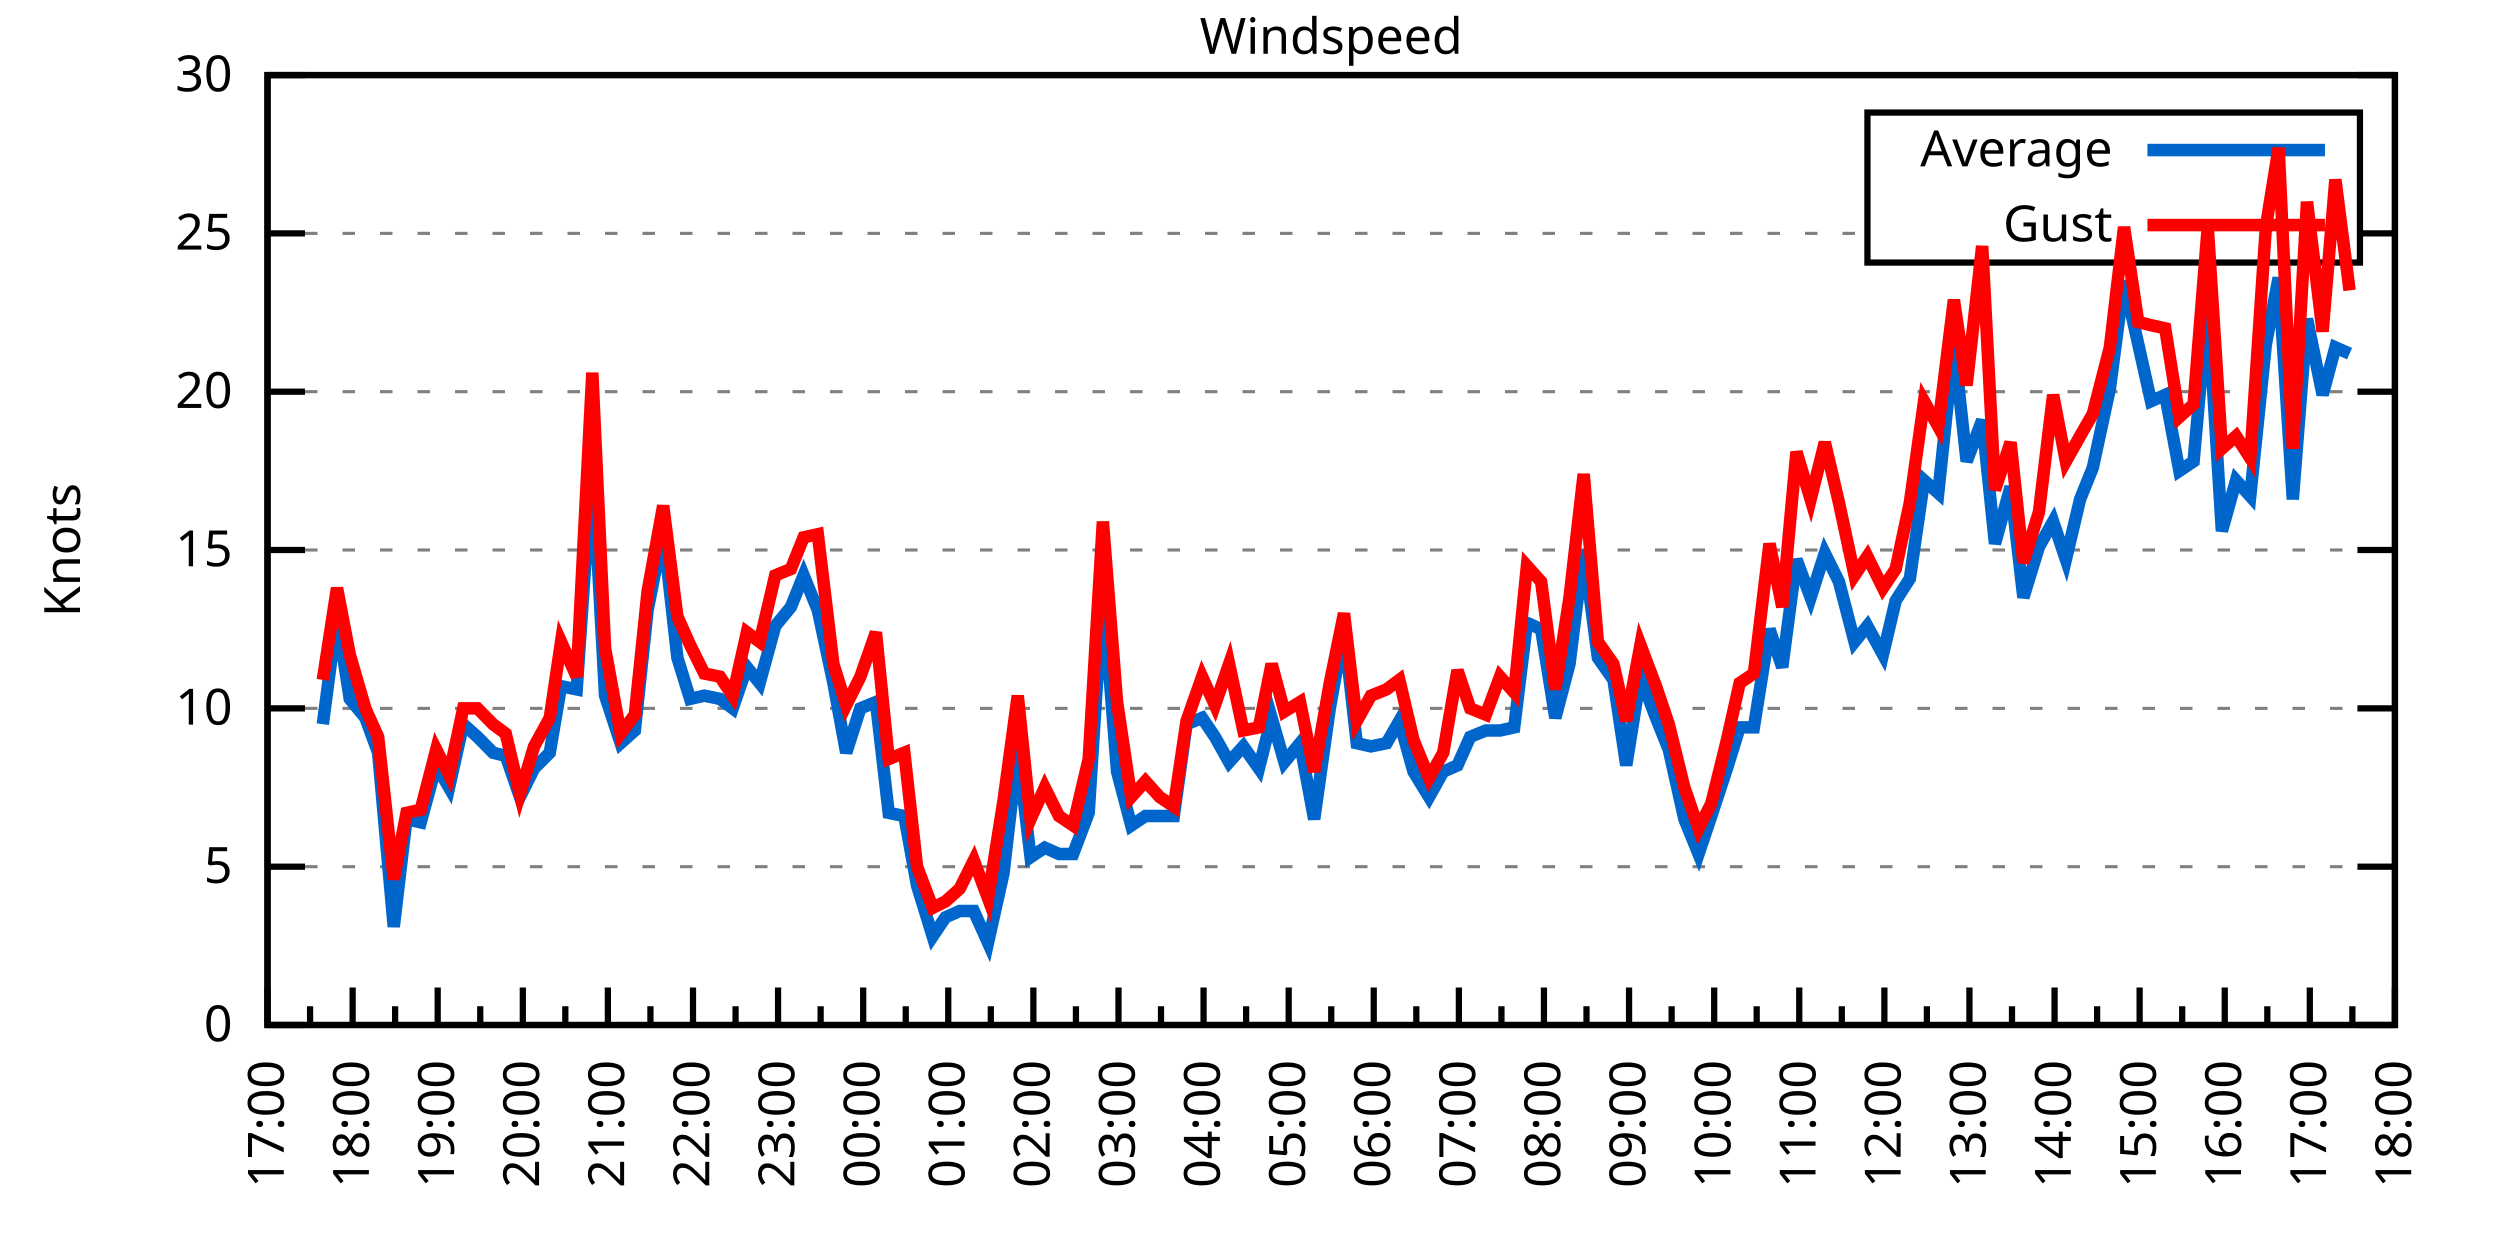
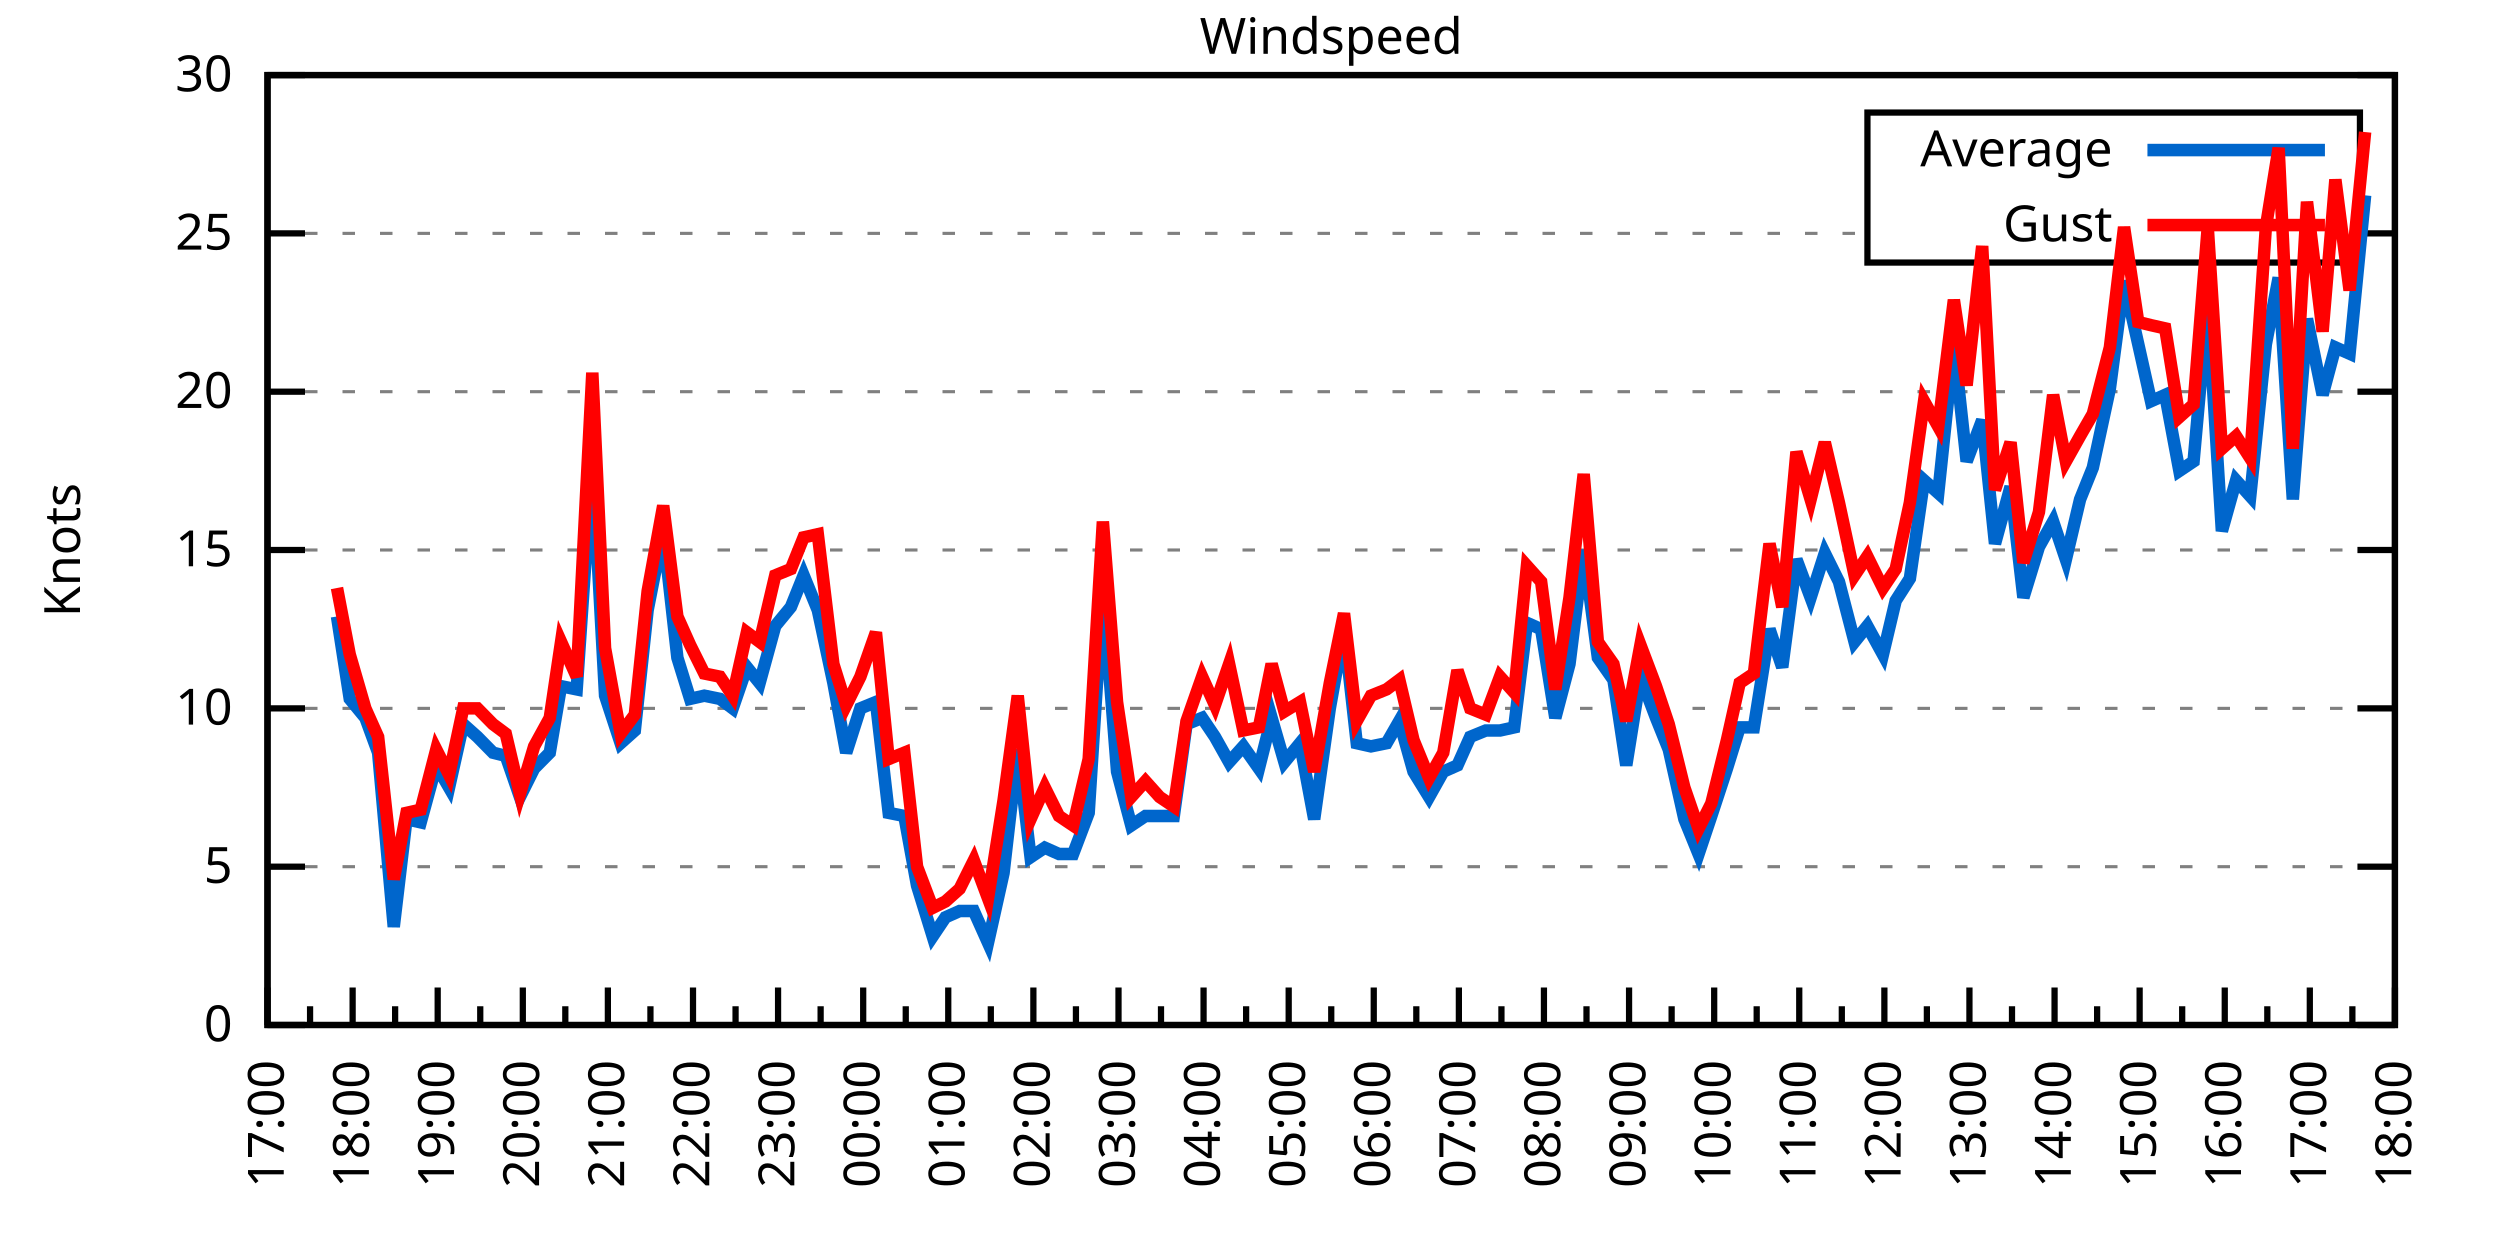
<svg xmlns="http://www.w3.org/2000/svg" xmlns:xlink="http://www.w3.org/1999/xlink" width="400" height="200" viewBox="0 0 400 200">
  <g id="gnuplot_canvas">
    <rect x="0" y="0" width="400" height="200" fill="none" />
    <defs>
      <circle id="gpDot" r="0.5" stroke-width="0.5" stroke="currentColor" />
      <path id="gpPt0" stroke-width="0.333" stroke="currentColor" d="M-1,0 h2 M0,-1 v2" />
      <path id="gpPt1" stroke-width="0.333" stroke="currentColor" d="M-1,-1 L1,1 M1,-1 L-1,1" />
      <path id="gpPt2" stroke-width="0.333" stroke="currentColor" d="M-1,0 L1,0 M0,-1 L0,1 M-1,-1 L1,1 M-1,1 L1,-1" />
      <rect id="gpPt3" stroke-width="0.333" stroke="currentColor" x="-1" y="-1" width="2" height="2" />
      <rect id="gpPt4" stroke-width="0.333" stroke="currentColor" fill="currentColor" x="-1" y="-1" width="2" height="2" />
      <circle id="gpPt5" stroke-width="0.333" stroke="currentColor" cx="0" cy="0" r="1" />
      <use xlink:href="#gpPt5" id="gpPt6" fill="currentColor" stroke="none" />
      <path id="gpPt7" stroke-width="0.333" stroke="currentColor" d="M0,-1.33 L-1.33,0.67 L1.33,0.67 z" />
      <use xlink:href="#gpPt7" id="gpPt8" fill="currentColor" stroke="none" />
      <use xlink:href="#gpPt7" id="gpPt9" stroke="currentColor" transform="rotate(180)" />
      <use xlink:href="#gpPt9" id="gpPt10" fill="currentColor" stroke="none" />
      <use xlink:href="#gpPt3" id="gpPt11" stroke="currentColor" transform="rotate(45)" />
      <use xlink:href="#gpPt11" id="gpPt12" fill="currentColor" stroke="none" />
      <path id="gpPt13" stroke-width="0.333" stroke="currentColor" d="M0,1.330 L1.265,0.411 L0.782,-1.067 L-0.782,-1.076 L-1.265,0.411 z" />
      <use xlink:href="#gpPt13" id="gpPt14" fill="currentColor" stroke="none" />
      <filter id="textbox" filterUnits="objectBoundingBox" x="0" y="0" height="1" width="1">
        <feFlood flood-color="white" flood-opacity="1" result="bgnd" />
        <feComposite in="SourceGraphic" in2="bgnd" operator="atop" />
      </filter>
      <filter id="greybox" filterUnits="objectBoundingBox" x="0" y="0" height="1" width="1">
        <feFlood flood-color="lightgrey" flood-opacity="1" result="grey" />
        <feComposite in="SourceGraphic" in2="grey" operator="atop" />
      </filter>
    </defs>
    <g fill="none" color="white" stroke="currentColor" stroke-width="1.00" stroke-linecap="butt" stroke-linejoin="miter">
</g>
    <g fill="none" color="black" stroke="currentColor" stroke-width="1.00" stroke-linecap="butt" stroke-linejoin="miter">
      <g stroke="none" shape-rendering="crispEdges">
        <polygon fill="rgb(255, 255, 255)" points="42.80,164.00 383.18,164.00 383.18,12.02 42.80,12.02 " />
      </g>
    </g>
    <g fill="none" color="black" stroke="currentColor" stroke-width="1.00" stroke-linecap="butt" stroke-linejoin="miter">
</g>
    <g fill="none" color="black" stroke="black" stroke-width="0.50" stroke-linecap="butt" stroke-linejoin="miter">
</g>
    <g fill="none" color="gray" stroke="currentColor" stroke-width="0.50" stroke-linecap="butt" stroke-linejoin="miter">
      <path stroke="gray" stroke-dasharray="2,4" class="gridline" d="M42.80,164.00 L383.19,164.00  " />
    </g>
    <g fill="none" color="gray" stroke="gray" stroke-width="1.00" stroke-linecap="butt" stroke-linejoin="miter">
</g>
    <g fill="none" color="black" stroke="currentColor" stroke-width="1.00" stroke-linecap="butt" stroke-linejoin="miter">
      <path stroke="black" d="M42.80,164.00 L48.80,164.00 M383.19,164.00 L377.19,164.00  " />
      <g transform="translate(37.20,166.60)" stroke="none" fill="black" font-family="Sans" font-size="8.00" text-anchor="end">
        <text>
          <tspan font-family="Sans"> 0</tspan>
        </text>
      </g>
    </g>
    <g fill="none" color="black" stroke="currentColor" stroke-width="1.00" stroke-linecap="butt" stroke-linejoin="miter">
</g>
    <g fill="none" color="black" stroke="black" stroke-width="0.50" stroke-linecap="butt" stroke-linejoin="miter">
</g>
    <g fill="none" color="gray" stroke="currentColor" stroke-width="0.50" stroke-linecap="butt" stroke-linejoin="miter">
      <path stroke="gray" stroke-dasharray="2,4" class="gridline" d="M42.80,138.67 L383.19,138.67  " />
    </g>
    <g fill="none" color="gray" stroke="gray" stroke-width="1.00" stroke-linecap="butt" stroke-linejoin="miter">
</g>
    <g fill="none" color="black" stroke="currentColor" stroke-width="1.00" stroke-linecap="butt" stroke-linejoin="miter">
      <path stroke="black" d="M42.80,138.67 L48.80,138.67 M383.19,138.67 L377.19,138.67  " />
      <g transform="translate(37.20,141.27)" stroke="none" fill="black" font-family="Sans" font-size="8.00" text-anchor="end">
        <text>
          <tspan font-family="Sans"> 5</tspan>
        </text>
      </g>
    </g>
    <g fill="none" color="black" stroke="currentColor" stroke-width="1.00" stroke-linecap="butt" stroke-linejoin="miter">
</g>
    <g fill="none" color="black" stroke="black" stroke-width="0.50" stroke-linecap="butt" stroke-linejoin="miter">
</g>
    <g fill="none" color="gray" stroke="currentColor" stroke-width="0.50" stroke-linecap="butt" stroke-linejoin="miter">
      <path stroke="gray" stroke-dasharray="2,4" class="gridline" d="M42.80,113.34 L383.19,113.34  " />
    </g>
    <g fill="none" color="gray" stroke="gray" stroke-width="1.00" stroke-linecap="butt" stroke-linejoin="miter">
</g>
    <g fill="none" color="black" stroke="currentColor" stroke-width="1.00" stroke-linecap="butt" stroke-linejoin="miter">
      <path stroke="black" d="M42.80,113.34 L48.80,113.34 M383.19,113.34 L377.19,113.34  " />
      <g transform="translate(37.20,115.94)" stroke="none" fill="black" font-family="Sans" font-size="8.00" text-anchor="end">
        <text>
          <tspan font-family="Sans"> 10</tspan>
        </text>
      </g>
    </g>
    <g fill="none" color="black" stroke="currentColor" stroke-width="1.00" stroke-linecap="butt" stroke-linejoin="miter">
</g>
    <g fill="none" color="black" stroke="black" stroke-width="0.50" stroke-linecap="butt" stroke-linejoin="miter">
</g>
    <g fill="none" color="gray" stroke="currentColor" stroke-width="0.50" stroke-linecap="butt" stroke-linejoin="miter">
      <path stroke="gray" stroke-dasharray="2,4" class="gridline" d="M42.80,88.00 L383.19,88.00  " />
    </g>
    <g fill="none" color="gray" stroke="gray" stroke-width="1.00" stroke-linecap="butt" stroke-linejoin="miter">
</g>
    <g fill="none" color="black" stroke="currentColor" stroke-width="1.00" stroke-linecap="butt" stroke-linejoin="miter">
      <path stroke="black" d="M42.80,88.00 L48.80,88.00 M383.19,88.00 L377.19,88.00  " />
      <g transform="translate(37.20,90.60)" stroke="none" fill="black" font-family="Sans" font-size="8.00" text-anchor="end">
        <text>
          <tspan font-family="Sans"> 15</tspan>
        </text>
      </g>
    </g>
    <g fill="none" color="black" stroke="currentColor" stroke-width="1.00" stroke-linecap="butt" stroke-linejoin="miter">
</g>
    <g fill="none" color="black" stroke="black" stroke-width="0.50" stroke-linecap="butt" stroke-linejoin="miter">
</g>
    <g fill="none" color="gray" stroke="currentColor" stroke-width="0.50" stroke-linecap="butt" stroke-linejoin="miter">
      <path stroke="gray" stroke-dasharray="2,4" class="gridline" d="M42.80,62.67 L383.19,62.67  " />
    </g>
    <g fill="none" color="gray" stroke="gray" stroke-width="1.00" stroke-linecap="butt" stroke-linejoin="miter">
</g>
    <g fill="none" color="black" stroke="currentColor" stroke-width="1.00" stroke-linecap="butt" stroke-linejoin="miter">
      <path stroke="black" d="M42.80,62.67 L48.80,62.67 M383.19,62.67 L377.19,62.67  " />
      <g transform="translate(37.20,65.27)" stroke="none" fill="black" font-family="Sans" font-size="8.00" text-anchor="end">
        <text>
          <tspan font-family="Sans"> 20</tspan>
        </text>
      </g>
    </g>
    <g fill="none" color="black" stroke="currentColor" stroke-width="1.00" stroke-linecap="butt" stroke-linejoin="miter">
</g>
    <g fill="none" color="black" stroke="black" stroke-width="0.50" stroke-linecap="butt" stroke-linejoin="miter">
</g>
    <g fill="none" color="gray" stroke="currentColor" stroke-width="0.50" stroke-linecap="butt" stroke-linejoin="miter">
      <path stroke="gray" stroke-dasharray="2,4" class="gridline" d="M42.80,37.34 L298.79,37.34 M377.59,37.34 L383.19,37.34  " />
    </g>
    <g fill="none" color="gray" stroke="gray" stroke-width="1.00" stroke-linecap="butt" stroke-linejoin="miter">
</g>
    <g fill="none" color="black" stroke="currentColor" stroke-width="1.00" stroke-linecap="butt" stroke-linejoin="miter">
      <path stroke="black" d="M42.80,37.34 L48.80,37.34 M383.19,37.34 L377.19,37.34  " />
      <g transform="translate(37.20,39.94)" stroke="none" fill="black" font-family="Sans" font-size="8.00" text-anchor="end">
        <text>
          <tspan font-family="Sans"> 25</tspan>
        </text>
      </g>
    </g>
    <g fill="none" color="black" stroke="currentColor" stroke-width="1.00" stroke-linecap="butt" stroke-linejoin="miter">
</g>
    <g fill="none" color="black" stroke="black" stroke-width="0.50" stroke-linecap="butt" stroke-linejoin="miter">
</g>
    <g fill="none" color="gray" stroke="currentColor" stroke-width="0.50" stroke-linecap="butt" stroke-linejoin="miter">
      <path stroke="gray" stroke-dasharray="2,4" class="gridline" d="M42.80,12.01 L383.19,12.01  " />
    </g>
    <g fill="none" color="gray" stroke="gray" stroke-width="1.00" stroke-linecap="butt" stroke-linejoin="miter">
</g>
    <g fill="none" color="black" stroke="currentColor" stroke-width="1.00" stroke-linecap="butt" stroke-linejoin="miter">
      <path stroke="black" d="M42.80,12.01 L48.80,12.01 M383.19,12.01 L377.19,12.01  " />
      <g transform="translate(37.20,14.61)" stroke="none" fill="black" font-family="Sans" font-size="8.00" text-anchor="end">
        <text>
          <tspan font-family="Sans"> 30</tspan>
        </text>
      </g>
    </g>
    <g fill="none" color="black" stroke="currentColor" stroke-width="1.00" stroke-linecap="butt" stroke-linejoin="miter">
      <path stroke="black" d="M42.80,164.00 L42.80,158.00  " />
      <g transform="translate(45.40,169.60) rotate(270)" stroke="none" fill="black" font-family="Sans" font-size="8.00" text-anchor="end">
        <text>
          <tspan font-family="Sans">17:00</tspan>
        </text>
      </g>
    </g>
    <g fill="none" color="black" stroke="currentColor" stroke-width="1.00" stroke-linecap="butt" stroke-linejoin="miter">
      <path stroke="black" d="M49.61,164.00 L49.61,161.00 M56.42,164.00 L56.42,158.00  " />
      <g transform="translate(59.02,169.60) rotate(270)" stroke="none" fill="black" font-family="Sans" font-size="8.00" text-anchor="end">
        <text>
          <tspan font-family="Sans">18:00</tspan>
        </text>
      </g>
    </g>
    <g fill="none" color="black" stroke="currentColor" stroke-width="1.00" stroke-linecap="butt" stroke-linejoin="miter">
      <path stroke="black" d="M63.22,164.00 L63.22,161.00 M70.03,164.00 L70.03,158.00  " />
      <g transform="translate(72.63,169.60) rotate(270)" stroke="none" fill="black" font-family="Sans" font-size="8.00" text-anchor="end">
        <text>
          <tspan font-family="Sans">19:00</tspan>
        </text>
      </g>
    </g>
    <g fill="none" color="black" stroke="currentColor" stroke-width="1.00" stroke-linecap="butt" stroke-linejoin="miter">
      <path stroke="black" d="M76.84,164.00 L76.84,161.00 M83.65,164.00 L83.65,158.00  " />
      <g transform="translate(86.25,169.60) rotate(270)" stroke="none" fill="black" font-family="Sans" font-size="8.00" text-anchor="end">
        <text>
          <tspan font-family="Sans">20:00</tspan>
        </text>
      </g>
    </g>
    <g fill="none" color="black" stroke="currentColor" stroke-width="1.00" stroke-linecap="butt" stroke-linejoin="miter">
      <path stroke="black" d="M90.45,164.00 L90.45,161.00 M97.26,164.00 L97.26,158.00  " />
      <g transform="translate(99.86,169.60) rotate(270)" stroke="none" fill="black" font-family="Sans" font-size="8.00" text-anchor="end">
        <text>
          <tspan font-family="Sans">21:00</tspan>
        </text>
      </g>
    </g>
    <g fill="none" color="black" stroke="currentColor" stroke-width="1.00" stroke-linecap="butt" stroke-linejoin="miter">
      <path stroke="black" d="M104.07,164.00 L104.07,161.00 M110.88,164.00 L110.88,158.00  " />
      <g transform="translate(113.48,169.60) rotate(270)" stroke="none" fill="black" font-family="Sans" font-size="8.00" text-anchor="end">
        <text>
          <tspan font-family="Sans">22:00</tspan>
        </text>
      </g>
    </g>
    <g fill="none" color="black" stroke="currentColor" stroke-width="1.00" stroke-linecap="butt" stroke-linejoin="miter">
      <path stroke="black" d="M117.69,164.00 L117.69,161.00 M124.49,164.00 L124.49,158.00  " />
      <g transform="translate(127.09,169.60) rotate(270)" stroke="none" fill="black" font-family="Sans" font-size="8.00" text-anchor="end">
        <text>
          <tspan font-family="Sans">23:00</tspan>
        </text>
      </g>
    </g>
    <g fill="none" color="black" stroke="currentColor" stroke-width="1.00" stroke-linecap="butt" stroke-linejoin="miter">
      <path stroke="black" d="M131.30,164.00 L131.30,161.00 M138.11,164.00 L138.11,158.00  " />
      <g transform="translate(140.71,169.60) rotate(270)" stroke="none" fill="black" font-family="Sans" font-size="8.00" text-anchor="end">
        <text>
          <tspan font-family="Sans">00:00</tspan>
        </text>
      </g>
    </g>
    <g fill="none" color="black" stroke="currentColor" stroke-width="1.00" stroke-linecap="butt" stroke-linejoin="miter">
      <path stroke="black" d="M144.92,164.00 L144.92,161.00 M151.72,164.00 L151.72,158.00  " />
      <g transform="translate(154.32,169.60) rotate(270)" stroke="none" fill="black" font-family="Sans" font-size="8.00" text-anchor="end">
        <text>
          <tspan font-family="Sans">01:00</tspan>
        </text>
      </g>
    </g>
    <g fill="none" color="black" stroke="currentColor" stroke-width="1.00" stroke-linecap="butt" stroke-linejoin="miter">
      <path stroke="black" d="M158.53,164.00 L158.53,161.00 M165.34,164.00 L165.34,158.00  " />
      <g transform="translate(167.94,169.60) rotate(270)" stroke="none" fill="black" font-family="Sans" font-size="8.00" text-anchor="end">
        <text>
          <tspan font-family="Sans">02:00</tspan>
        </text>
      </g>
    </g>
    <g fill="none" color="black" stroke="currentColor" stroke-width="1.00" stroke-linecap="butt" stroke-linejoin="miter">
      <path stroke="black" d="M172.15,164.00 L172.15,161.00 M178.96,164.00 L178.96,158.00  " />
      <g transform="translate(181.56,169.60) rotate(270)" stroke="none" fill="black" font-family="Sans" font-size="8.00" text-anchor="end">
        <text>
          <tspan font-family="Sans">03:00</tspan>
        </text>
      </g>
    </g>
    <g fill="none" color="black" stroke="currentColor" stroke-width="1.00" stroke-linecap="butt" stroke-linejoin="miter">
      <path stroke="black" d="M185.76,164.00 L185.76,161.00 M192.57,164.00 L192.57,158.00  " />
      <g transform="translate(195.17,169.60) rotate(270)" stroke="none" fill="black" font-family="Sans" font-size="8.00" text-anchor="end">
        <text>
          <tspan font-family="Sans">04:00</tspan>
        </text>
      </g>
    </g>
    <g fill="none" color="black" stroke="currentColor" stroke-width="1.00" stroke-linecap="butt" stroke-linejoin="miter">
      <path stroke="black" d="M199.38,164.00 L199.38,161.00 M206.19,164.00 L206.19,158.00  " />
      <g transform="translate(208.79,169.60) rotate(270)" stroke="none" fill="black" font-family="Sans" font-size="8.00" text-anchor="end">
        <text>
          <tspan font-family="Sans">05:00</tspan>
        </text>
      </g>
    </g>
    <g fill="none" color="black" stroke="currentColor" stroke-width="1.00" stroke-linecap="butt" stroke-linejoin="miter">
      <path stroke="black" d="M213.00,164.00 L213.00,161.00 M219.80,164.00 L219.80,158.00  " />
      <g transform="translate(222.40,169.60) rotate(270)" stroke="none" fill="black" font-family="Sans" font-size="8.00" text-anchor="end">
        <text>
          <tspan font-family="Sans">06:00</tspan>
        </text>
      </g>
    </g>
    <g fill="none" color="black" stroke="currentColor" stroke-width="1.00" stroke-linecap="butt" stroke-linejoin="miter">
      <path stroke="black" d="M226.61,164.00 L226.61,161.00 M233.42,164.00 L233.42,158.00  " />
      <g transform="translate(236.02,169.60) rotate(270)" stroke="none" fill="black" font-family="Sans" font-size="8.00" text-anchor="end">
        <text>
          <tspan font-family="Sans">07:00</tspan>
        </text>
      </g>
    </g>
    <g fill="none" color="black" stroke="currentColor" stroke-width="1.00" stroke-linecap="butt" stroke-linejoin="miter">
      <path stroke="black" d="M240.23,164.00 L240.23,161.00 M247.03,164.00 L247.03,158.00  " />
      <g transform="translate(249.63,169.60) rotate(270)" stroke="none" fill="black" font-family="Sans" font-size="8.00" text-anchor="end">
        <text>
          <tspan font-family="Sans">08:00</tspan>
        </text>
      </g>
    </g>
    <g fill="none" color="black" stroke="currentColor" stroke-width="1.00" stroke-linecap="butt" stroke-linejoin="miter">
      <path stroke="black" d="M253.84,164.00 L253.84,161.00 M260.65,164.00 L260.65,158.00  " />
      <g transform="translate(263.25,169.60) rotate(270)" stroke="none" fill="black" font-family="Sans" font-size="8.00" text-anchor="end">
        <text>
          <tspan font-family="Sans">09:00</tspan>
        </text>
      </g>
    </g>
    <g fill="none" color="black" stroke="currentColor" stroke-width="1.00" stroke-linecap="butt" stroke-linejoin="miter">
      <path stroke="black" d="M267.46,164.00 L267.46,161.00 M274.27,164.00 L274.27,158.00  " />
      <g transform="translate(276.87,169.60) rotate(270)" stroke="none" fill="black" font-family="Sans" font-size="8.00" text-anchor="end">
        <text>
          <tspan font-family="Sans">10:00</tspan>
        </text>
      </g>
    </g>
    <g fill="none" color="black" stroke="currentColor" stroke-width="1.00" stroke-linecap="butt" stroke-linejoin="miter">
      <path stroke="black" d="M281.07,164.00 L281.07,161.00 M287.88,164.00 L287.88,158.00  " />
      <g transform="translate(290.48,169.60) rotate(270)" stroke="none" fill="black" font-family="Sans" font-size="8.00" text-anchor="end">
        <text>
          <tspan font-family="Sans">11:00</tspan>
        </text>
      </g>
    </g>
    <g fill="none" color="black" stroke="currentColor" stroke-width="1.00" stroke-linecap="butt" stroke-linejoin="miter">
      <path stroke="black" d="M294.69,164.00 L294.69,161.00 M301.50,164.00 L301.50,158.00  " />
      <g transform="translate(304.10,169.60) rotate(270)" stroke="none" fill="black" font-family="Sans" font-size="8.00" text-anchor="end">
        <text>
          <tspan font-family="Sans">12:00</tspan>
        </text>
      </g>
    </g>
    <g fill="none" color="black" stroke="currentColor" stroke-width="1.00" stroke-linecap="butt" stroke-linejoin="miter">
      <path stroke="black" d="M308.30,164.00 L308.30,161.00 M315.11,164.00 L315.11,158.00  " />
      <g transform="translate(317.71,169.60) rotate(270)" stroke="none" fill="black" font-family="Sans" font-size="8.00" text-anchor="end">
        <text>
          <tspan font-family="Sans">13:00</tspan>
        </text>
      </g>
    </g>
    <g fill="none" color="black" stroke="currentColor" stroke-width="1.00" stroke-linecap="butt" stroke-linejoin="miter">
      <path stroke="black" d="M321.92,164.00 L321.92,161.00 M328.73,164.00 L328.73,158.00  " />
      <g transform="translate(331.33,169.60) rotate(270)" stroke="none" fill="black" font-family="Sans" font-size="8.00" text-anchor="end">
        <text>
          <tspan font-family="Sans">14:00</tspan>
        </text>
      </g>
    </g>
    <g fill="none" color="black" stroke="currentColor" stroke-width="1.00" stroke-linecap="butt" stroke-linejoin="miter">
      <path stroke="black" d="M335.54,164.00 L335.54,161.00 M342.34,164.00 L342.34,158.00  " />
      <g transform="translate(344.94,169.60) rotate(270)" stroke="none" fill="black" font-family="Sans" font-size="8.00" text-anchor="end">
        <text>
          <tspan font-family="Sans">15:00</tspan>
        </text>
      </g>
    </g>
    <g fill="none" color="black" stroke="currentColor" stroke-width="1.00" stroke-linecap="butt" stroke-linejoin="miter">
      <path stroke="black" d="M349.15,164.00 L349.15,161.00 M355.96,164.00 L355.96,158.00  " />
      <g transform="translate(358.56,169.60) rotate(270)" stroke="none" fill="black" font-family="Sans" font-size="8.00" text-anchor="end">
        <text>
          <tspan font-family="Sans">16:00</tspan>
        </text>
      </g>
    </g>
    <g fill="none" color="black" stroke="currentColor" stroke-width="1.00" stroke-linecap="butt" stroke-linejoin="miter">
      <path stroke="black" d="M362.77,164.00 L362.77,161.00 M369.57,164.00 L369.57,158.00  " />
      <g transform="translate(372.17,169.60) rotate(270)" stroke="none" fill="black" font-family="Sans" font-size="8.00" text-anchor="end">
        <text>
          <tspan font-family="Sans">17:00</tspan>
        </text>
      </g>
    </g>
    <g fill="none" color="black" stroke="currentColor" stroke-width="1.00" stroke-linecap="butt" stroke-linejoin="miter">
      <path stroke="black" d="M376.38,164.00 L376.38,161.00 M383.19,164.00 L383.19,158.00  " />
      <g transform="translate(385.79,169.60) rotate(270)" stroke="none" fill="black" font-family="Sans" font-size="8.00" text-anchor="end">
        <text>
          <tspan font-family="Sans">18:00</tspan>
        </text>
      </g>
    </g>
    <g fill="none" color="black" stroke="currentColor" stroke-width="1.00" stroke-linecap="butt" stroke-linejoin="miter">
</g>
    <g fill="none" color="black" stroke="currentColor" stroke-width="1.00" stroke-linecap="butt" stroke-linejoin="miter">
      <path stroke="black" d="M42.80,12.01 L42.80,164.00 L383.19,164.00 L383.19,12.01 L42.80,12.01 Z  " />
    </g>
    <g fill="none" color="black" stroke="currentColor" stroke-width="1.00" stroke-linecap="butt" stroke-linejoin="miter">
      <g transform="translate(12.80,88.01) rotate(270)" stroke="none" fill="black" font-family="Sans" font-size="8.00" text-anchor="middle">
        <text>
          <tspan font-family="Sans">Knots</tspan>
        </text>
      </g>
    </g>
    <g fill="none" color="black" stroke="currentColor" stroke-width="1.00" stroke-linecap="butt" stroke-linejoin="miter">
</g>
    <g fill="none" color="black" stroke="currentColor" stroke-width="1.00" stroke-linecap="butt" stroke-linejoin="miter">
      <path stroke="black" d="M298.79,42.01 L298.79,18.01 L377.59,18.01 L377.59,42.01 L298.79,42.01 Z  " />
    </g>
    <g id="Windspeed_plot_1">
      <g fill="none" color="white" stroke="black" stroke-width="2.00" stroke-linecap="butt" stroke-linejoin="miter">
</g>
      <g fill="none" color="black" stroke="currentColor" stroke-width="2.00" stroke-linecap="butt" stroke-linejoin="miter">
        <g transform="translate(337.99,26.61)" stroke="none" fill="black" font-family="Sans" font-size="8.00" text-anchor="end">
          <text>
            <tspan font-family="Sans">Average</tspan>
          </text>
        </g>
      </g>
      <g fill="none" color="black" stroke="currentColor" stroke-width="2.00" stroke-linecap="butt" stroke-linejoin="miter">
-         <path stroke="rgb(  0, 102, 204)" d="M343.59,24.01 L371.99,24.01 M51.65,115.87 L53.92,98.64 L55.96,111.82 L58.46,114.86 L60.50,120.43 L63.00,148.29   L65.04,131.07 L67.31,131.58 L69.80,122.46 L71.85,126.00 L74.12,115.87 L76.39,117.90 L78.88,120.43 L80.92,120.94   L83.19,127.52 L85.46,122.96 L87.96,120.43 L89.77,109.79 L92.27,110.30 L94.77,73.82 L96.81,111.31 L99.30,118.91   L101.57,116.88 L103.62,97.63 L106.11,84.97 L108.38,105.23 L110.42,111.82 L112.69,111.31 L115.19,111.82 L117.23,113.34   L119.50,106.75 L121.54,109.28 L124.04,100.16 L126.54,97.12 L128.58,92.06 L130.85,97.63 L133.34,109.28 L135.39,120.43   L137.66,113.34 L140.15,112.32 L142.19,130.06 L144.69,130.56 L146.73,141.71 L149.23,149.81 L151.27,146.77 L153.54,145.76   L155.81,145.76 L158.08,150.83 L160.57,139.68 L162.84,119.92 L164.89,137.15 L167.16,135.63 L169.43,136.64 L171.69,136.64   L174.19,130.06 L176.46,94.59 L178.73,123.47 L181.00,132.08 L183.27,130.56 L185.54,130.56 L187.81,130.56 L189.85,115.87   L192.34,114.86 L194.39,117.90 L196.66,121.95 L198.93,119.42 L201.42,122.96 L203.46,114.86 L205.51,121.95 L208.00,118.91   L210.27,131.07 L212.77,113.34 L215.04,100.67 L217.08,118.91 L219.35,119.42 L221.85,118.91 L223.89,115.36 L226.16,123.47   L228.65,127.52 L230.92,123.47 L233.19,122.46 L235.23,117.90 L237.73,116.88 L240.00,116.88 L242.27,116.38 L244.31,99.66   L246.58,100.67 L248.85,114.86 L251.12,106.24 L253.39,88.00 L255.66,105.23 L258.15,108.78 L260.20,122.46 L262.47,108.27   L264.96,114.86 L267.00,119.92 L269.50,131.07 L271.77,136.64 L273.81,130.56 L276.31,122.96 L278.35,116.38 L280.62,116.38   L283.12,100.67 L285.16,106.75 L287.43,89.52 L289.70,95.60 L291.97,88.51 L294.23,93.07 L296.73,102.70 L298.77,100.16   L301.27,104.72 L303.31,96.11 L305.58,92.56 L307.85,76.86 L310.12,78.89 L312.62,55.07 L314.66,73.82 L317.15,67.23   L319.20,86.99 L321.69,77.87 L323.74,95.60 L326.23,87.50 L328.50,83.45 L330.54,89.52 L332.81,79.90 L334.85,74.83   L337.58,62.17 L339.85,44.94 L342.12,55.07 L344.16,64.19 L346.43,63.18 L348.70,75.34 L350.97,73.82 L353.24,48.49   L355.50,84.97 L357.77,76.86 L360.04,79.39 L362.54,55.07 L364.58,44.43 L366.85,79.90 L369.12,51.02 L371.62,63.18   L373.66,55.58 L375.93,56.59  " />
+         <path stroke="rgb(  0, 102, 204)" d="M343.59,24.01 L371.99,24.01 M53.92,98.64 L55.96,111.82 L58.46,114.86 L60.50,120.43 L63.00,148.29 L65.04,131.07   L67.31,131.58 L69.80,122.46 L71.85,126.00 L74.12,115.87 L76.39,117.90 L78.88,120.43 L80.92,120.94 L83.19,127.52   L85.46,122.96 L87.96,120.43 L89.77,109.79 L92.27,110.30 L94.77,73.82 L96.81,111.31 L99.30,118.91 L101.57,116.88   L103.62,97.63 L106.11,84.97 L108.38,105.23 L110.42,111.82 L112.69,111.31 L115.19,111.82 L117.23,113.34 L119.50,106.75   L121.54,109.28 L124.04,100.16 L126.54,97.12 L128.58,92.06 L130.85,97.63 L133.34,109.28 L135.39,120.43 L137.66,113.34   L140.15,112.32 L142.19,130.06 L144.69,130.56 L146.73,141.71 L149.23,149.81 L151.27,146.77 L153.54,145.76 L155.81,145.76   L158.08,150.83 L160.57,139.68 L162.84,119.92 L164.89,137.15 L167.16,135.63 L169.43,136.64 L171.69,136.64 L174.19,130.06   L176.46,94.59 L178.73,123.47 L181.00,132.08 L183.27,130.56 L185.54,130.56 L187.81,130.56 L189.85,115.87 L192.34,114.86   L194.39,117.90 L196.66,121.95 L198.93,119.42 L201.42,122.96 L203.46,114.86 L205.51,121.95 L208.00,118.91 L210.27,131.07   L212.77,113.34 L215.04,100.67 L217.08,118.91 L219.35,119.42 L221.85,118.91 L223.89,115.36 L226.16,123.47 L228.65,127.52   L230.92,123.47 L233.19,122.46 L235.23,117.90 L237.73,116.88 L240.00,116.88 L242.27,116.38 L244.31,99.66 L246.58,100.67   L248.85,114.86 L251.12,106.24 L253.39,88.00 L255.66,105.23 L258.15,108.78 L260.20,122.46 L262.47,108.27 L264.96,114.86   L267.00,119.92 L269.50,131.07 L271.77,136.64 L273.81,130.56 L276.31,122.96 L278.35,116.38 L280.62,116.38 L283.12,100.67   L285.16,106.75 L287.43,89.52 L289.70,95.60 L291.97,88.51 L294.23,93.07 L296.73,102.70 L298.77,100.16 L301.27,104.72   L303.31,96.11 L305.58,92.56 L307.85,76.86 L310.12,78.89 L312.62,55.07 L314.66,73.82 L317.15,67.23 L319.20,86.99   L321.69,77.87 L323.74,95.60 L326.23,87.50 L328.50,83.45 L330.54,89.52 L332.81,79.90 L334.85,74.83 L337.58,62.17   L339.85,44.94 L342.12,55.07 L344.16,64.19 L346.43,63.18 L348.70,75.34 L350.97,73.82 L353.24,48.49 L355.50,84.97   L357.77,76.86 L360.04,79.39 L362.54,55.07 L364.58,44.43 L366.85,79.90 L369.12,51.02 L371.62,63.18 L373.66,55.58   L375.93,56.59 L378.42,31.26  " />
      </g>
    </g>
    <g id="Windspeed_plot_2">
      <g fill="none" color="black" stroke="currentColor" stroke-width="2.00" stroke-linecap="butt" stroke-linejoin="miter">
        <g transform="translate(337.99,38.61)" stroke="none" fill="black" font-family="Sans" font-size="8.00" text-anchor="end">
          <text>
            <tspan font-family="Sans">Gust</tspan>
          </text>
        </g>
      </g>
      <g fill="none" color="black" stroke="currentColor" stroke-width="2.00" stroke-linecap="butt" stroke-linejoin="miter">
-         <path stroke="rgb(255,   0,   0)" d="M343.59,36.01 L371.99,36.01 M51.65,108.78 L53.92,94.08 L55.96,104.72 L58.46,113.34 L60.50,117.90 L63.00,140.69   L65.04,130.06 L67.31,129.55 L69.80,119.92 L71.85,123.98 L74.12,113.34 L76.39,113.34 L78.88,115.87 L80.92,117.39   L83.19,127.02 L85.46,119.42 L87.96,114.86 L89.77,102.70 L92.27,108.27 L94.77,59.63 L96.81,103.71 L99.30,117.39   L101.57,114.35 L103.62,94.59 L106.11,80.91 L108.38,98.64 L110.42,103.20 L112.69,107.76 L115.19,108.27 L117.23,111.31   L119.50,101.18 L121.54,102.70 L124.04,92.06 L126.54,91.04 L128.58,85.98 L130.85,85.47 L133.34,106.24 L135.39,112.83   L137.66,108.27 L140.15,101.18 L142.19,121.44 L144.69,120.43 L146.73,138.67 L149.23,145.25 L151.27,144.24 L153.54,142.21   L155.81,137.66 L158.08,143.73 L160.57,128.03 L162.84,111.31 L164.89,131.07 L167.16,126.00 L169.43,130.56 L171.69,132.08   L174.19,121.44 L176.46,83.45 L178.73,112.32 L181.00,127.52 L183.27,124.99 L185.54,127.52 L187.81,129.04 L189.85,115.36   L192.34,108.27 L194.39,112.83 L196.66,106.24 L198.93,116.88 L201.42,116.38 L203.46,106.24 L205.51,113.84 L208.00,112.32   L210.27,123.47 L212.77,109.28 L215.04,98.14 L217.08,115.36 L219.35,111.31 L221.85,110.30 L223.89,108.78 L226.16,118.40   L228.65,124.48 L230.92,120.43 L233.19,107.26 L235.23,113.34 L237.73,114.35 L240.00,108.27 L242.27,110.80 L244.31,90.54   L246.58,93.07 L248.85,110.30 L251.12,95.60 L253.39,75.85 L255.66,102.70 L258.15,106.24 L260.20,115.36 L262.47,103.20   L264.96,109.79 L267.00,115.87 L269.50,126.00 L271.77,132.59 L273.81,128.54 L276.31,118.40 L278.35,109.28 L280.62,107.76   L283.12,86.99 L285.16,97.12 L287.43,72.30 L289.70,79.90 L291.97,70.78 L294.23,80.41 L296.73,92.06 L298.77,89.02   L301.27,94.08 L303.31,91.04 L305.58,80.41 L307.85,64.19 L310.12,68.25 L312.62,47.98 L314.66,61.66 L317.15,39.37   L319.20,78.38 L321.69,70.78 L323.74,90.03 L326.23,81.93 L328.50,63.18 L330.54,73.82 L332.81,69.77 L334.85,66.22   L337.58,55.58 L339.85,36.33 L342.12,51.53 L344.16,52.03 L346.43,52.54 L348.70,66.73 L350.97,64.70 L353.24,36.33   L355.50,71.79 L357.77,69.77 L360.04,73.31 L362.54,36.33 L364.58,23.66 L366.85,71.79 L369.12,32.28 L371.62,53.05   L373.66,28.73 L375.93,46.46  " />
+         <path stroke="rgb(255,   0,   0)" d="M343.59,36.01 L371.99,36.01 M53.92,94.08 L55.96,104.72 L58.46,113.34 L60.50,117.90 L63.00,140.69 L65.04,130.06   L67.31,129.55 L69.80,119.92 L71.85,123.98 L74.12,113.34 L76.39,113.34 L78.88,115.87 L80.92,117.39 L83.19,127.02   L85.46,119.42 L87.96,114.86 L89.77,102.70 L92.27,108.27 L94.77,59.63 L96.81,103.71 L99.30,117.39 L101.57,114.35   L103.62,94.59 L106.11,80.91 L108.38,98.64 L110.42,103.20 L112.69,107.76 L115.19,108.27 L117.23,111.31 L119.50,101.18   L121.54,102.70 L124.04,92.06 L126.54,91.04 L128.58,85.98 L130.85,85.47 L133.34,106.24 L135.39,112.83 L137.66,108.27   L140.15,101.18 L142.19,121.44 L144.69,120.43 L146.73,138.67 L149.23,145.25 L151.27,144.24 L153.54,142.21 L155.81,137.66   L158.08,143.73 L160.57,128.03 L162.84,111.31 L164.89,131.07 L167.16,126.00 L169.43,130.56 L171.69,132.08 L174.19,121.44   L176.46,83.45 L178.73,112.32 L181.00,127.52 L183.27,124.99 L185.54,127.52 L187.81,129.04 L189.85,115.36 L192.34,108.27   L194.39,112.83 L196.66,106.24 L198.93,116.88 L201.42,116.38 L203.46,106.24 L205.51,113.84 L208.00,112.32 L210.27,123.47   L212.77,109.28 L215.04,98.14 L217.08,115.36 L219.35,111.31 L221.85,110.30 L223.89,108.78 L226.16,118.40 L228.65,124.48   L230.92,120.43 L233.19,107.26 L235.23,113.34 L237.73,114.35 L240.00,108.27 L242.27,110.80 L244.31,90.54 L246.58,93.07   L248.85,110.30 L251.12,95.60 L253.39,75.85 L255.66,102.70 L258.15,106.24 L260.20,115.36 L262.47,103.20 L264.96,109.79   L267.00,115.87 L269.50,126.00 L271.77,132.59 L273.81,128.54 L276.31,118.40 L278.35,109.28 L280.62,107.76 L283.12,86.99   L285.16,97.12 L287.43,72.30 L289.70,79.90 L291.97,70.78 L294.23,80.41 L296.73,92.06 L298.77,89.02 L301.27,94.08   L303.31,91.04 L305.58,80.41 L307.85,64.19 L310.12,68.25 L312.62,47.98 L314.66,61.66 L317.15,39.37 L319.20,78.38   L321.69,70.78 L323.74,90.03 L326.23,81.93 L328.50,63.18 L330.54,73.82 L332.81,69.77 L334.85,66.22 L337.58,55.58   L339.85,36.33 L342.12,51.53 L344.16,52.03 L346.43,52.54 L348.70,66.73 L350.97,64.70 L353.24,36.33 L355.50,71.79   L357.77,69.77 L360.04,73.31 L362.54,36.33 L364.58,23.66 L366.85,71.79 L369.12,32.28 L371.62,53.05 L373.66,28.73   L375.93,46.46 L378.42,21.13  " />
      </g>
    </g>
    <g fill="none" color="black" stroke="currentColor" stroke-width="2.00" stroke-linecap="butt" stroke-linejoin="miter">
</g>
    <g fill="none" color="black" stroke="black" stroke-width="1.00" stroke-linecap="butt" stroke-linejoin="miter">
</g>
    <g fill="none" color="black" stroke="currentColor" stroke-width="1.00" stroke-linecap="butt" stroke-linejoin="miter">
      <path stroke="black" d="M42.80,12.01 L42.80,164.00 L383.19,164.00 L383.19,12.01 L42.80,12.01 Z  " />
    </g>
    <g fill="none" color="black" stroke="currentColor" stroke-width="1.00" stroke-linecap="butt" stroke-linejoin="miter">
      <g transform="translate(212.99,8.61)" stroke="none" fill="black" font-family="Sans" font-size="8.00" text-anchor="middle">
        <text>
          <tspan font-family="Sans">Windspeed</tspan>
        </text>
      </g>
    </g>
    <g fill="none" color="black" stroke="currentColor" stroke-width="1.00" stroke-linecap="butt" stroke-linejoin="miter">
</g>
  </g>
</svg>
